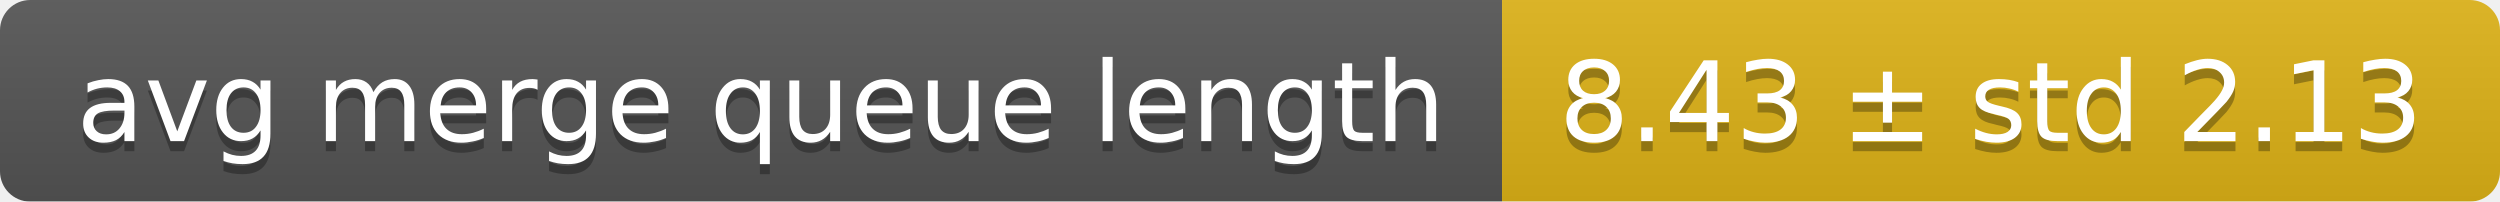
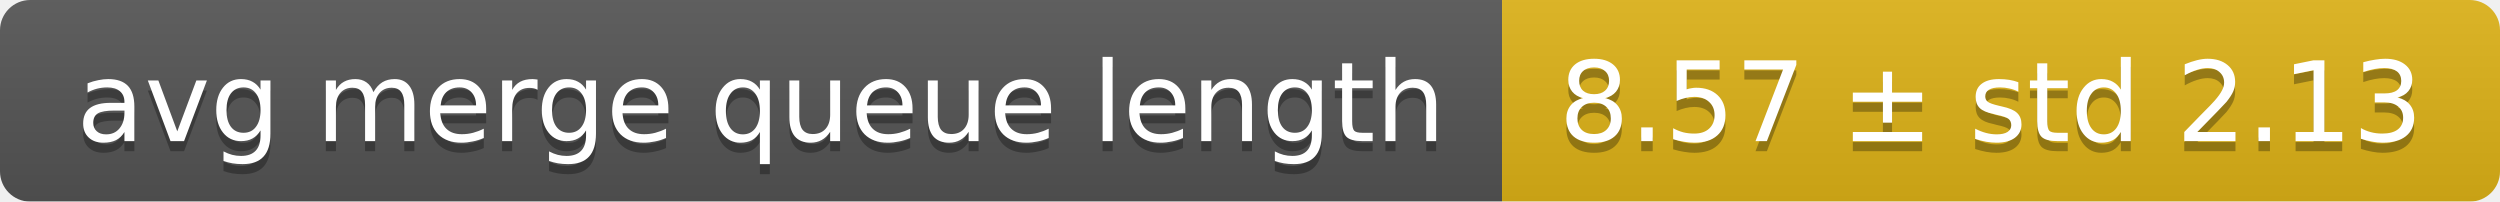
<svg xmlns="http://www.w3.org/2000/svg" width="248" height="20">
  <linearGradient id="smooth" x2="0" y2="100%">
    <stop offset="0" stop-color="#bbb" stop-opacity=".1" />
    <stop offset="1" stop-opacity=".1" />
  </linearGradient>
  <mask id="round">
    <rect width="248" height="20" rx="3" fill="#fff" />
  </mask>
  <g mask="url(#round)">
    <rect width="149" height="20" fill="#555" />
    <rect x="149" width="99" height="20" fill="#dfb317" />
    <rect width="248" height="20" fill="url(#smooth)" />
  </g>
  <g fill="#fff" text-anchor="middle" font-family="DejaVu Sans,Verdana,Geneva,sans-serif" font-size="11">
    <text x="75.5" y="15" fill="#010101" fill-opacity=".3">avg merge queue length</text>
    <text x="75.5" y="14">avg merge queue length</text>
-     <text x="197.5" y="15" fill="#010101" fill-opacity=".3">8.43 ± std 2.13</text>
-     <text x="197.5" y="14">8.43 ± std 2.13</text>
+     <text x="197.5" y="15" fill="#010101" fill-opacity=".3">8.57 ± std 2.13</text>
+     <text x="197.5" y="14">8.57 ± std 2.13</text>
  </g>
</svg>
